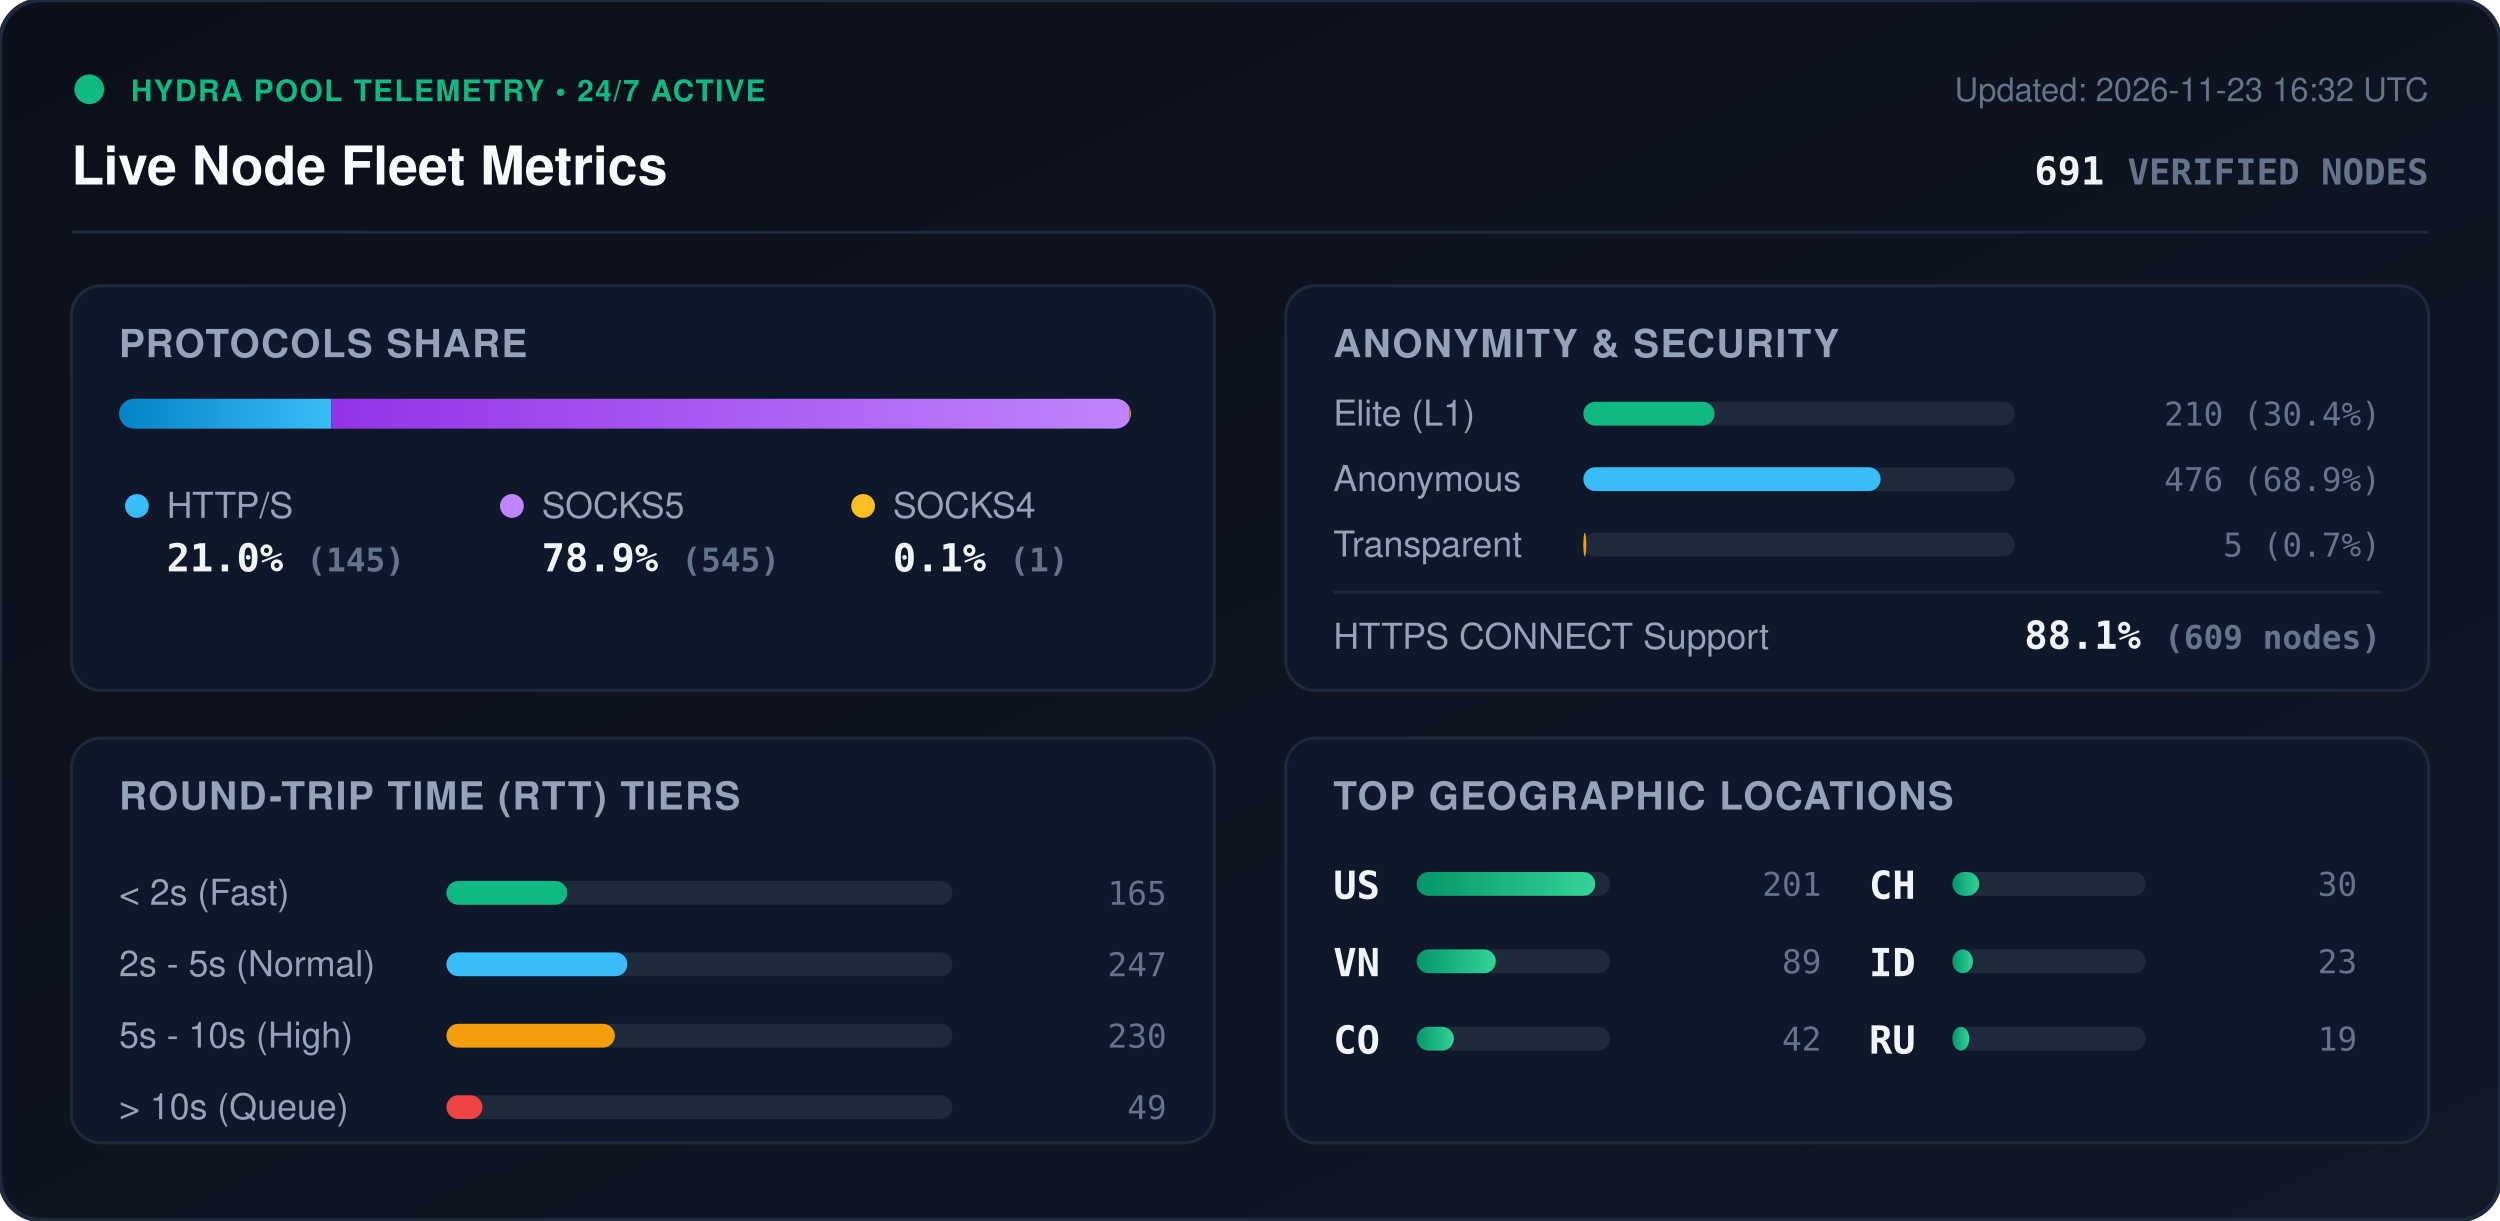
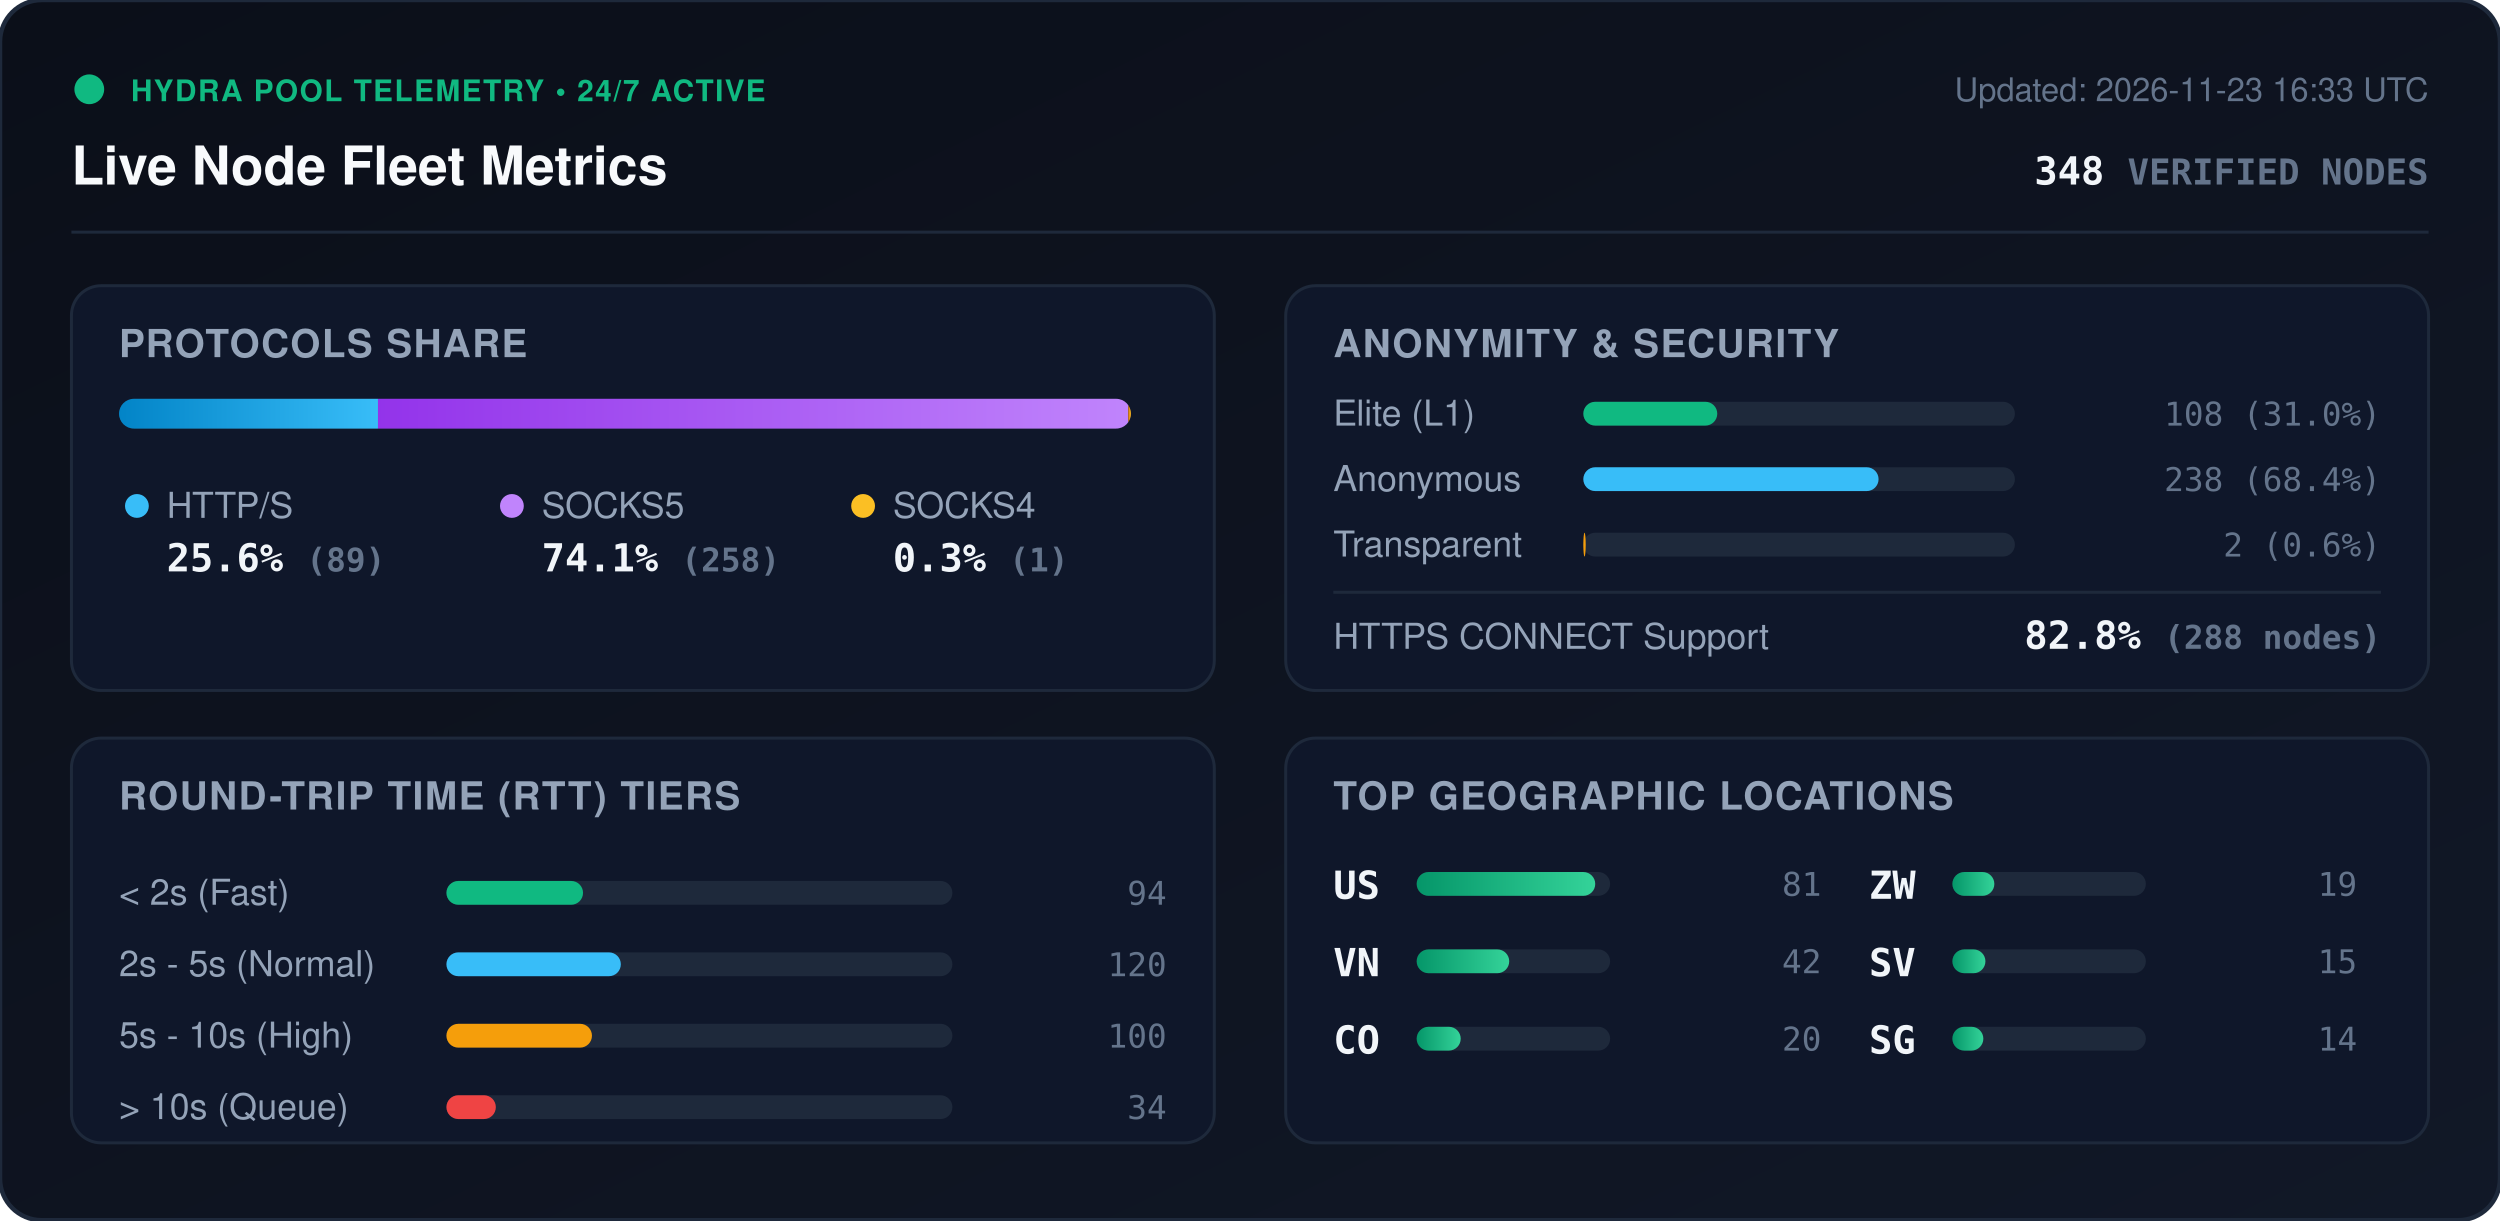
<svg xmlns="http://www.w3.org/2000/svg" viewBox="0 0 840 410" width="840" height="410" style="max-width: 100%; height: auto;">
  <defs>
    <linearGradient id="bg" x1="0%" y1="0%" x2="100%" y2="100%">
      <stop offset="0%" stop-color="#0b0f19" />
      <stop offset="100%" stop-color="#111827" />
    </linearGradient>
    <linearGradient id="bar-http" x1="0%" y1="0%" x2="100%" y2="0%">
      <stop offset="0%" stop-color="#0284c7" />
      <stop offset="100%" stop-color="#38bdf8" />
    </linearGradient>
    <linearGradient id="bar-socks5" x1="0%" y1="0%" x2="100%" y2="0%">
      <stop offset="0%" stop-color="#9333ea" />
      <stop offset="100%" stop-color="#c084fc" />
    </linearGradient>
    <linearGradient id="bar-socks4" x1="0%" y1="0%" x2="100%" y2="0%">
      <stop offset="0%" stop-color="#d97706" />
      <stop offset="100%" stop-color="#fbbf24" />
    </linearGradient>
    <linearGradient id="bar-green" x1="0%" y1="0%" x2="100%" y2="0%">
      <stop offset="0%" stop-color="#059669" />
      <stop offset="100%" stop-color="#34d399" />
    </linearGradient>
    <clipPath id="prog-track-clip">
      <rect width="340.0" height="10" rx="5" />
    </clipPath>
    <style>
      .title { font: 700 18px -apple-system, BlinkMacSystemFont, 'Segoe UI', Helvetica, Arial, sans-serif; fill: #f8fafc; }
      .sub { font: 500 11px -apple-system, BlinkMacSystemFont, 'Segoe UI', Helvetica, Arial, sans-serif; fill: #64748b; }
      .section-hdr { font: 600 13px -apple-system, BlinkMacSystemFont, 'Segoe UI', Helvetica, Arial, sans-serif; fill: #94a3b8; letter-spacing: 0.5px; }
      .metric-val { font: 700 13px -apple-system, BlinkMacSystemFont, 'Segoe UI', Helvetica, Arial, sans-serif; fill: #f1f5f9; }
      .metric-lbl { font: 500 12px -apple-system, BlinkMacSystemFont, 'Segoe UI', Helvetica, Arial, sans-serif; fill: #94a3b8; }
      .badge-txt { font: 700 10px -apple-system, BlinkMacSystemFont, 'Segoe UI', Helvetica, Arial, sans-serif; fill: #10b981; letter-spacing: 0.5px; }
      .mono { font-family: ui-monospace, SFMono-Regular, Menlo, Monaco, Consolas, monospace; }
      .pulse { animation: beacon 2s infinite ease-in-out; }
      @keyframes beacon { 0%, 100% { opacity: 1; } 50% { opacity: 0.35; } }
    </style>
  </defs>
  <rect width="840" height="410" rx="14" fill="url(#bg)" stroke="#1e293b" stroke-width="1.5" />
  <g transform="translate(24, 24)">
    <circle cx="6" cy="6" r="5" fill="#10b981" class="pulse" />
    <text x="20" y="10" class="badge-txt">HYDRA POOL TELEMETRY • 24/7 ACTIVE</text>
    <text x="0" y="38" class="title">Live Node Fleet Metrics</text>
-     <text x="792" y="10" text-anchor="end" class="sub">Updated: 2026-11-23 16:32 UTC</text>
-     <text x="792" y="38" text-anchor="end" class="metric-val mono" fill="#38bdf8">691 <tspan font-size="12" fill="#64748b">VERIFIED NODES</tspan>
+     <text x="792" y="10" text-anchor="end" class="sub">Updated: 2026-11-23 16:33 UTC</text>
+     <text x="792" y="38" text-anchor="end" class="metric-val mono" fill="#38bdf8">348 <tspan font-size="12" fill="#64748b">VERIFIED NODES</tspan>
    </text>
  </g>
  <line x1="24" y1="78" x2="816" y2="78" stroke="#1e293b" stroke-width="1" />
  <g transform="translate(24, 96)">
    <rect width="384" height="136" rx="10" fill="#0f172a" stroke="#1e293b" />
    <text x="16" y="24" class="section-hdr">PROTOCOLS SHARE</text>
    <g transform="translate(16, 38)">
      <rect width="340.0" height="10" rx="5" fill="#1e293b" />
      <g clip-path="url(#prog-track-clip)">
-         <rect x="0" width="71.3" height="10" fill="url(#bar-http)" />
-         <rect x="71.3" width="268.2" height="10" fill="url(#bar-socks5)" />
-         <rect x="339.5" width="0.5" height="10" fill="url(#bar-socks4)" />
+         <rect x="0" width="87.0" height="10" fill="url(#bar-http)" />
+         <rect x="87.0" width="252.1" height="10" fill="url(#bar-socks5)" />
+         <rect x="339.1" width="1.0" height="10" fill="url(#bar-socks4)" />
      </g>
    </g>
    <g transform="translate(16, 68)">
      <circle cx="6" cy="6" r="4" fill="#38bdf8" />
      <text x="16" y="10" class="metric-lbl">HTTP/S</text>
-       <text x="16" y="28" class="metric-val mono">21.0% <tspan font-size="11" fill="#64748b">(145)</tspan>
+       <text x="16" y="28" class="metric-val mono">25.6% <tspan font-size="11" fill="#64748b">(89)</tspan>
      </text>
      <circle cx="132" cy="6" r="4" fill="#c084fc" />
      <text x="142" y="10" class="metric-lbl">SOCKS5</text>
-       <text x="142" y="28" class="metric-val mono">78.9% <tspan font-size="11" fill="#64748b">(545)</tspan>
+       <text x="142" y="28" class="metric-val mono">74.1% <tspan font-size="11" fill="#64748b">(258)</tspan>
      </text>
      <circle cx="250" cy="6" r="4" fill="#fbbf24" />
      <text x="260" y="10" class="metric-lbl">SOCKS4</text>
-       <text x="260" y="28" class="metric-val mono">0.1% <tspan font-size="11" fill="#64748b">(1)</tspan>
+       <text x="260" y="28" class="metric-val mono">0.3% <tspan font-size="11" fill="#64748b">(1)</tspan>
      </text>
    </g>
  </g>
  <g transform="translate(432, 96)">
    <rect width="384" height="136" rx="10" fill="#0f172a" stroke="#1e293b" />
    <text x="16" y="24" class="section-hdr">ANONYMITY &amp; SECURITY</text>
    <text x="16" y="47" class="metric-lbl">Elite (L1)</text>
    <rect x="100" y="39" width="145.0" height="8" rx="4" fill="#1e293b" />
-     <rect x="100" y="39" width="44.1" height="8" rx="4" fill="#10b981" />
-     <text x="368" y="47" text-anchor="end" class="mono sub" fill="#e2e8f0">210 (30.4%)</text>
+     <rect x="100" y="39" width="45.0" height="8" rx="4" fill="#10b981" />
+     <text x="368" y="47" text-anchor="end" class="mono sub" fill="#e2e8f0">108 (31.0%)</text>
    <text x="16" y="69" class="metric-lbl">Anonymous</text>
    <rect x="100" y="61" width="145.0" height="8" rx="4" fill="#1e293b" />
-     <rect x="100" y="61" width="99.9" height="8" rx="4" fill="#38bdf8" />
-     <text x="368" y="69" text-anchor="end" class="mono sub" fill="#e2e8f0">476 (68.9%)</text>
+     <rect x="100" y="61" width="99.2" height="8" rx="4" fill="#38bdf8" />
+     <text x="368" y="69" text-anchor="end" class="mono sub" fill="#e2e8f0">238 (68.4%)</text>
    <text x="16" y="91" class="metric-lbl">Transparent</text>
    <rect x="100" y="83" width="145.0" height="8" rx="4" fill="#1e293b" />
-     <rect x="100" y="83" width="1.0" height="8" rx="4" fill="#f59e0b" />
-     <text x="368" y="91" text-anchor="end" class="mono sub" fill="#e2e8f0">5 (0.7%)</text>
+     <rect x="100" y="83" width="0.8" height="8" rx="4" fill="#f59e0b" />
+     <text x="368" y="91" text-anchor="end" class="mono sub" fill="#e2e8f0">2 (0.6%)</text>
    <line x1="16" y1="103" x2="368" y2="103" stroke="#1e293b" stroke-width="1" />
    <text x="16" y="122" class="metric-lbl">HTTPS CONNECT Support</text>
-     <text x="368" y="122" text-anchor="end" class="metric-val mono" fill="#34d399">88.1% <tspan font-size="11" fill="#64748b">(609 nodes)</tspan>
+     <text x="368" y="122" text-anchor="end" class="metric-val mono" fill="#34d399">82.8% <tspan font-size="11" fill="#64748b">(288 nodes)</tspan>
    </text>
  </g>
  <g transform="translate(24, 248)">
    <rect width="384" height="136" rx="10" fill="#0f172a" stroke="#1e293b" />
    <text x="16" y="24" class="section-hdr">ROUND-TRIP TIME (RTT) TIERS</text>
    <g transform="translate(16, 42)">
      <text x="0" y="14" class="metric-lbl">&lt; 2s (Fast)</text>
      <rect x="110" y="6" width="170" height="8" rx="4" fill="#1e293b" />
-       <rect x="110" y="6" width="40.6" height="8" rx="4" fill="#10b981" />
-       <text x="352" y="14" text-anchor="end" class="mono sub">165</text>
+       <rect x="110" y="6" width="45.9" height="8" rx="4" fill="#10b981" />
+       <text x="352" y="14" text-anchor="end" class="mono sub">94</text>
      <text x="0" y="38" class="metric-lbl">2s - 5s (Normal)</text>
      <rect x="110" y="30" width="170" height="8" rx="4" fill="#1e293b" />
-       <rect x="110" y="30" width="60.8" height="8" rx="4" fill="#38bdf8" />
-       <text x="352" y="38" text-anchor="end" class="mono sub">247</text>
+       <rect x="110" y="30" width="58.6" height="8" rx="4" fill="#38bdf8" />
+       <text x="352" y="38" text-anchor="end" class="mono sub">120</text>
      <text x="0" y="62" class="metric-lbl">5s - 10s (High)</text>
      <rect x="110" y="54" width="170" height="8" rx="4" fill="#1e293b" />
-       <rect x="110" y="54" width="56.6" height="8" rx="4" fill="#f59e0b" />
-       <text x="352" y="62" text-anchor="end" class="mono sub">230</text>
+       <rect x="110" y="54" width="48.9" height="8" rx="4" fill="#f59e0b" />
+       <text x="352" y="62" text-anchor="end" class="mono sub">100</text>
      <text x="0" y="86" class="metric-lbl">&gt; 10s (Queue)</text>
      <rect x="110" y="78" width="170" height="8" rx="4" fill="#1e293b" />
-       <rect x="110" y="78" width="12.1" height="8" rx="4" fill="#ef4444" />
-       <text x="352" y="86" text-anchor="end" class="mono sub">49</text>
+       <rect x="110" y="78" width="16.6" height="8" rx="4" fill="#ef4444" />
+       <text x="352" y="86" text-anchor="end" class="mono sub">34</text>
    </g>
  </g>
  <g transform="translate(432, 248)">
    <rect width="384" height="136" rx="10" fill="#0f172a" stroke="#1e293b" />
    <text x="16" y="24" class="section-hdr">TOP GEOGRAPHIC LOCATIONS</text>
    <g transform="translate(16, 42)">
      <g transform="translate(0, 0)">
        <text x="0" y="12" class="mono metric-val" font-size="12">US</text>
        <rect x="28" y="3" width="65" height="8" rx="4" fill="#1e293b" />
        <rect x="28" y="3" width="60.0" height="8" rx="4" fill="url(#bar-green)" />
-         <text x="164" y="11" text-anchor="end" class="mono sub">201</text>
+         <text x="164" y="11" text-anchor="end" class="mono sub">81</text>
      </g>
      <g transform="translate(0, 26)">
        <text x="0" y="12" class="mono metric-val" font-size="12">VN</text>
        <rect x="28" y="3" width="65" height="8" rx="4" fill="#1e293b" />
-         <rect x="28" y="3" width="26.6" height="8" rx="4" fill="url(#bar-green)" />
-         <text x="164" y="11" text-anchor="end" class="mono sub">89</text>
+         <rect x="28" y="3" width="31.1" height="8" rx="4" fill="url(#bar-green)" />
+         <text x="164" y="11" text-anchor="end" class="mono sub">42</text>
      </g>
      <g transform="translate(0, 52)">
        <text x="0" y="12" class="mono metric-val" font-size="12">CO</text>
        <rect x="28" y="3" width="65" height="8" rx="4" fill="#1e293b" />
-         <rect x="28" y="3" width="12.5" height="8" rx="4" fill="url(#bar-green)" />
-         <text x="164" y="11" text-anchor="end" class="mono sub">42</text>
+         <rect x="28" y="3" width="14.8" height="8" rx="4" fill="url(#bar-green)" />
+         <text x="164" y="11" text-anchor="end" class="mono sub">20</text>
      </g>
      <g transform="translate(180, 0)">
-         <text x="0" y="12" class="mono metric-val" font-size="12">CH</text>
+         <text x="0" y="12" class="mono metric-val" font-size="12">ZW</text>
        <rect x="28" y="3" width="65" height="8" rx="4" fill="#1e293b" />
-         <rect x="28" y="3" width="9.0" height="8" rx="4" fill="url(#bar-green)" />
-         <text x="164" y="11" text-anchor="end" class="mono sub">30</text>
+         <rect x="28" y="3" width="14.1" height="8" rx="4" fill="url(#bar-green)" />
+         <text x="164" y="11" text-anchor="end" class="mono sub">19</text>
      </g>
      <g transform="translate(180, 26)">
-         <text x="0" y="12" class="mono metric-val" font-size="12">ID</text>
+         <text x="0" y="12" class="mono metric-val" font-size="12">SV</text>
        <rect x="28" y="3" width="65" height="8" rx="4" fill="#1e293b" />
-         <rect x="28" y="3" width="6.9" height="8" rx="4" fill="url(#bar-green)" />
-         <text x="164" y="11" text-anchor="end" class="mono sub">23</text>
+         <rect x="28" y="3" width="11.1" height="8" rx="4" fill="url(#bar-green)" />
+         <text x="164" y="11" text-anchor="end" class="mono sub">15</text>
      </g>
      <g transform="translate(180, 52)">
-         <text x="0" y="12" class="mono metric-val" font-size="12">RU</text>
+         <text x="0" y="12" class="mono metric-val" font-size="12">SG</text>
        <rect x="28" y="3" width="65" height="8" rx="4" fill="#1e293b" />
-         <rect x="28" y="3" width="5.7" height="8" rx="4" fill="url(#bar-green)" />
-         <text x="164" y="11" text-anchor="end" class="mono sub">19</text>
+         <rect x="28" y="3" width="10.4" height="8" rx="4" fill="url(#bar-green)" />
+         <text x="164" y="11" text-anchor="end" class="mono sub">14</text>
      </g>
    </g>
  </g>
</svg>
